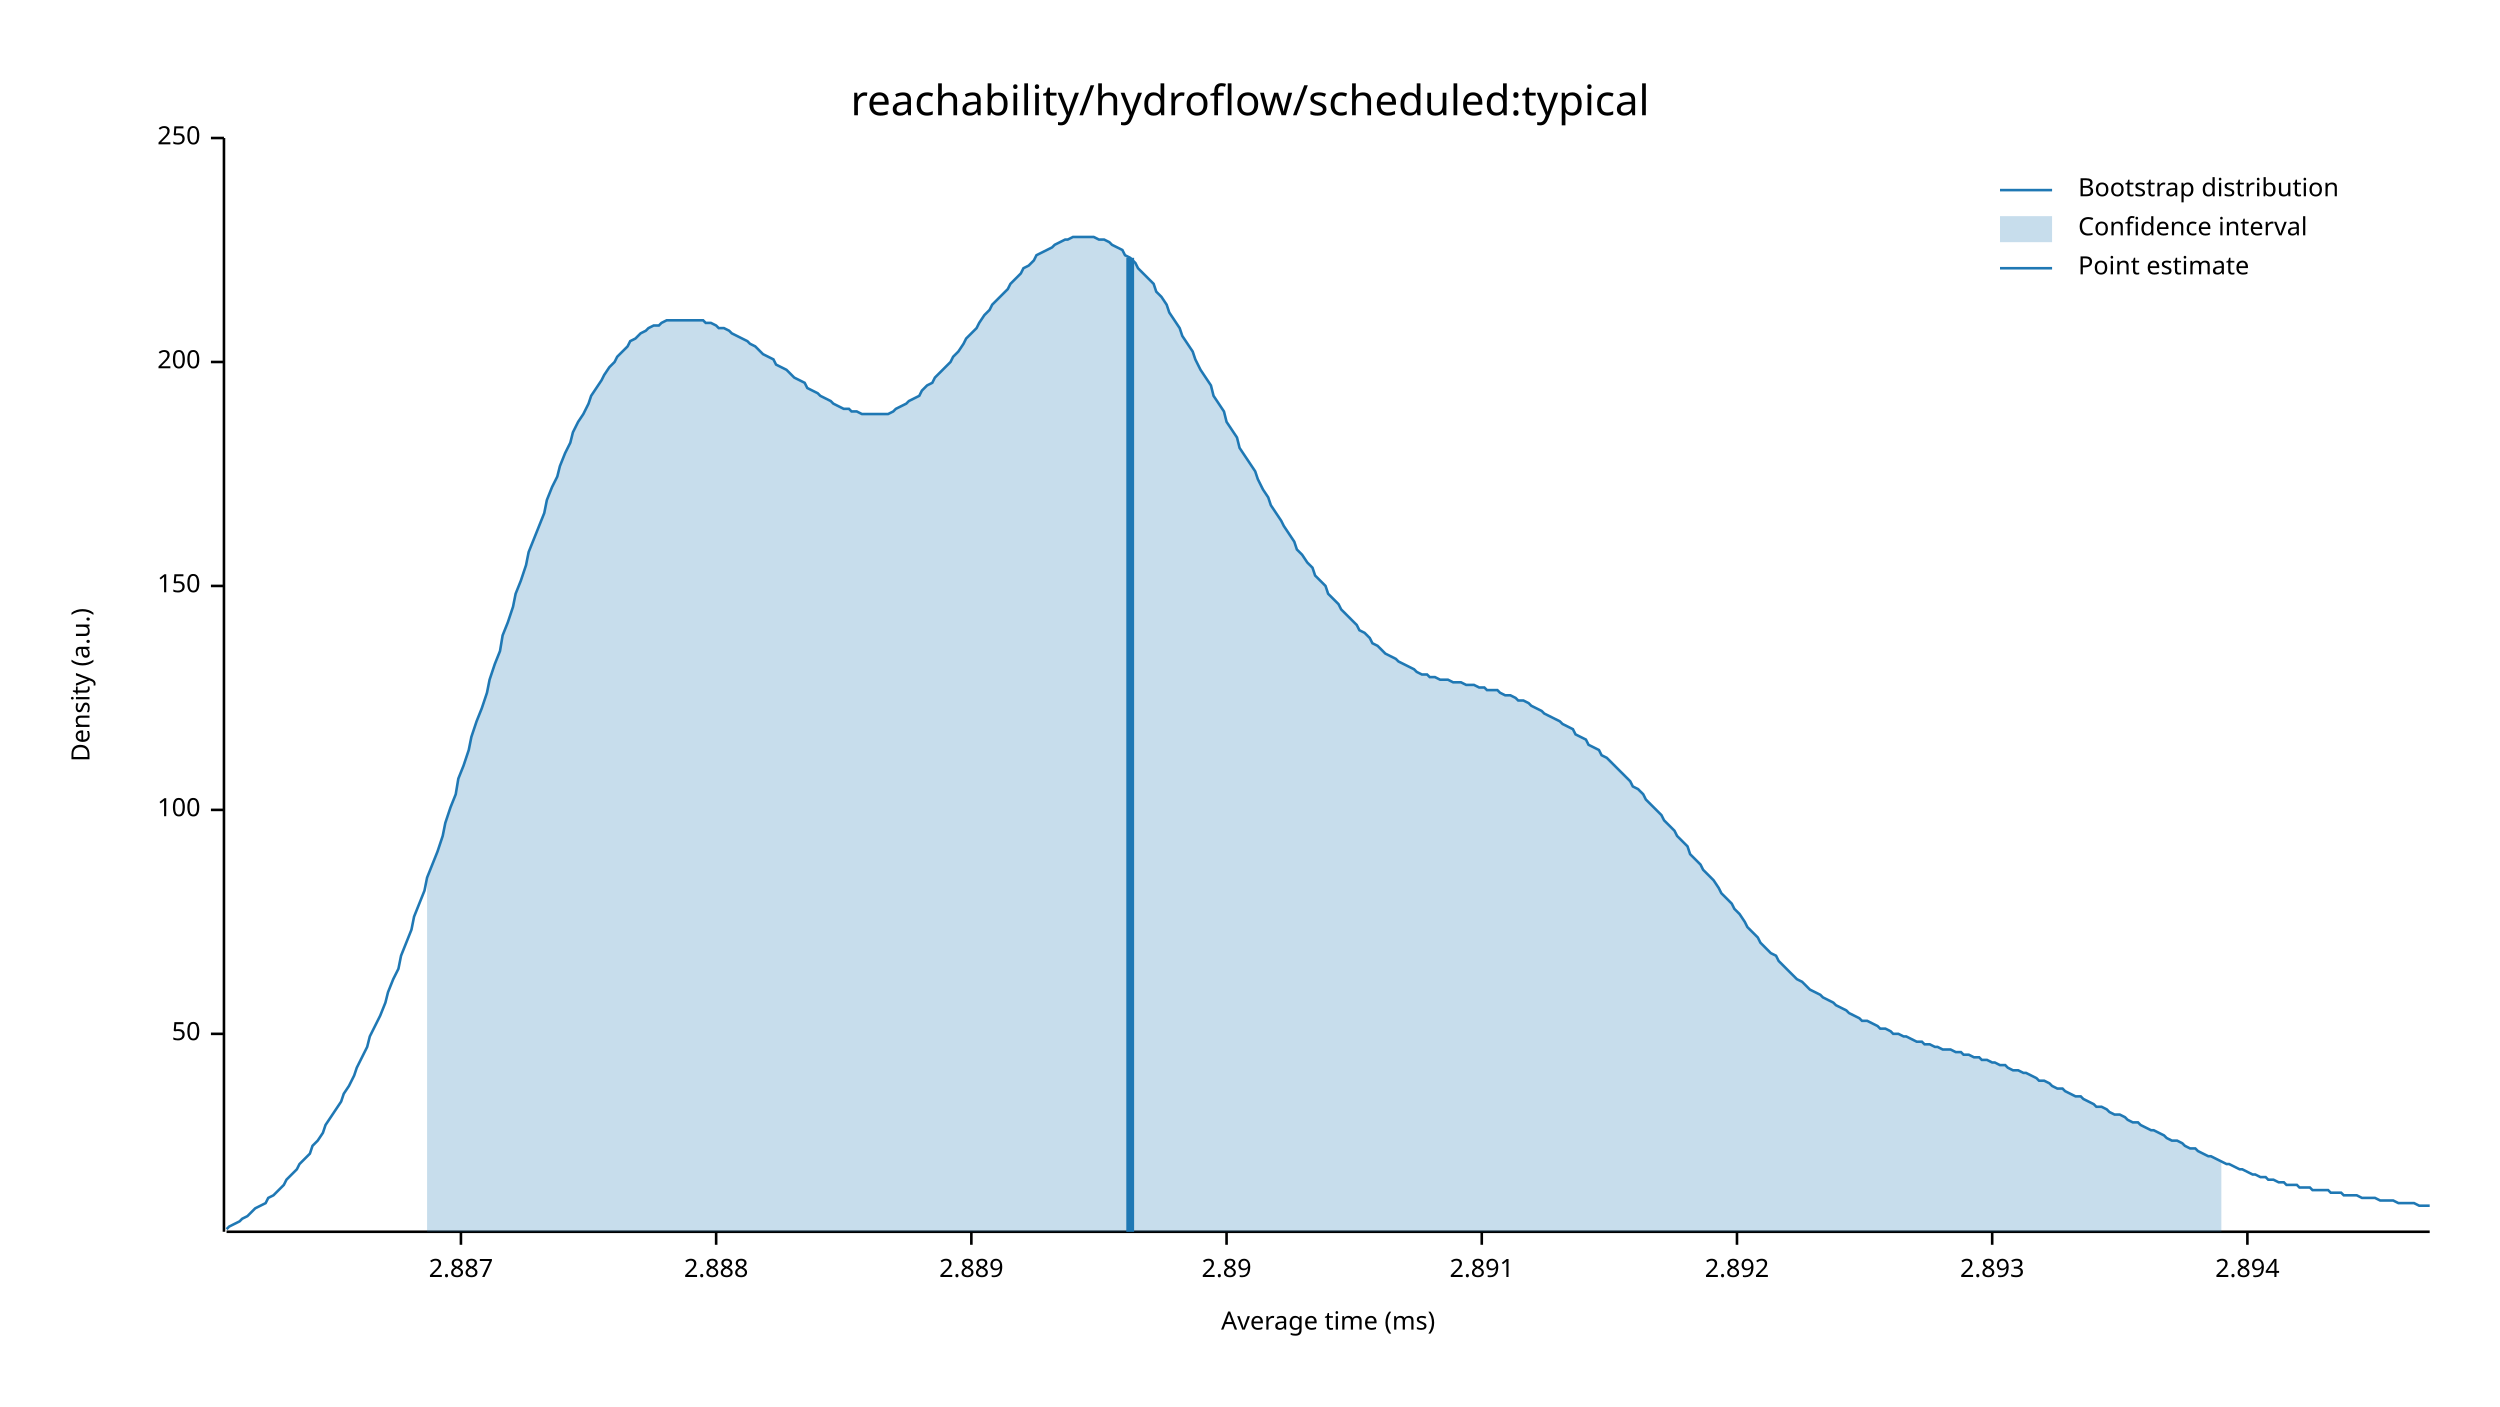
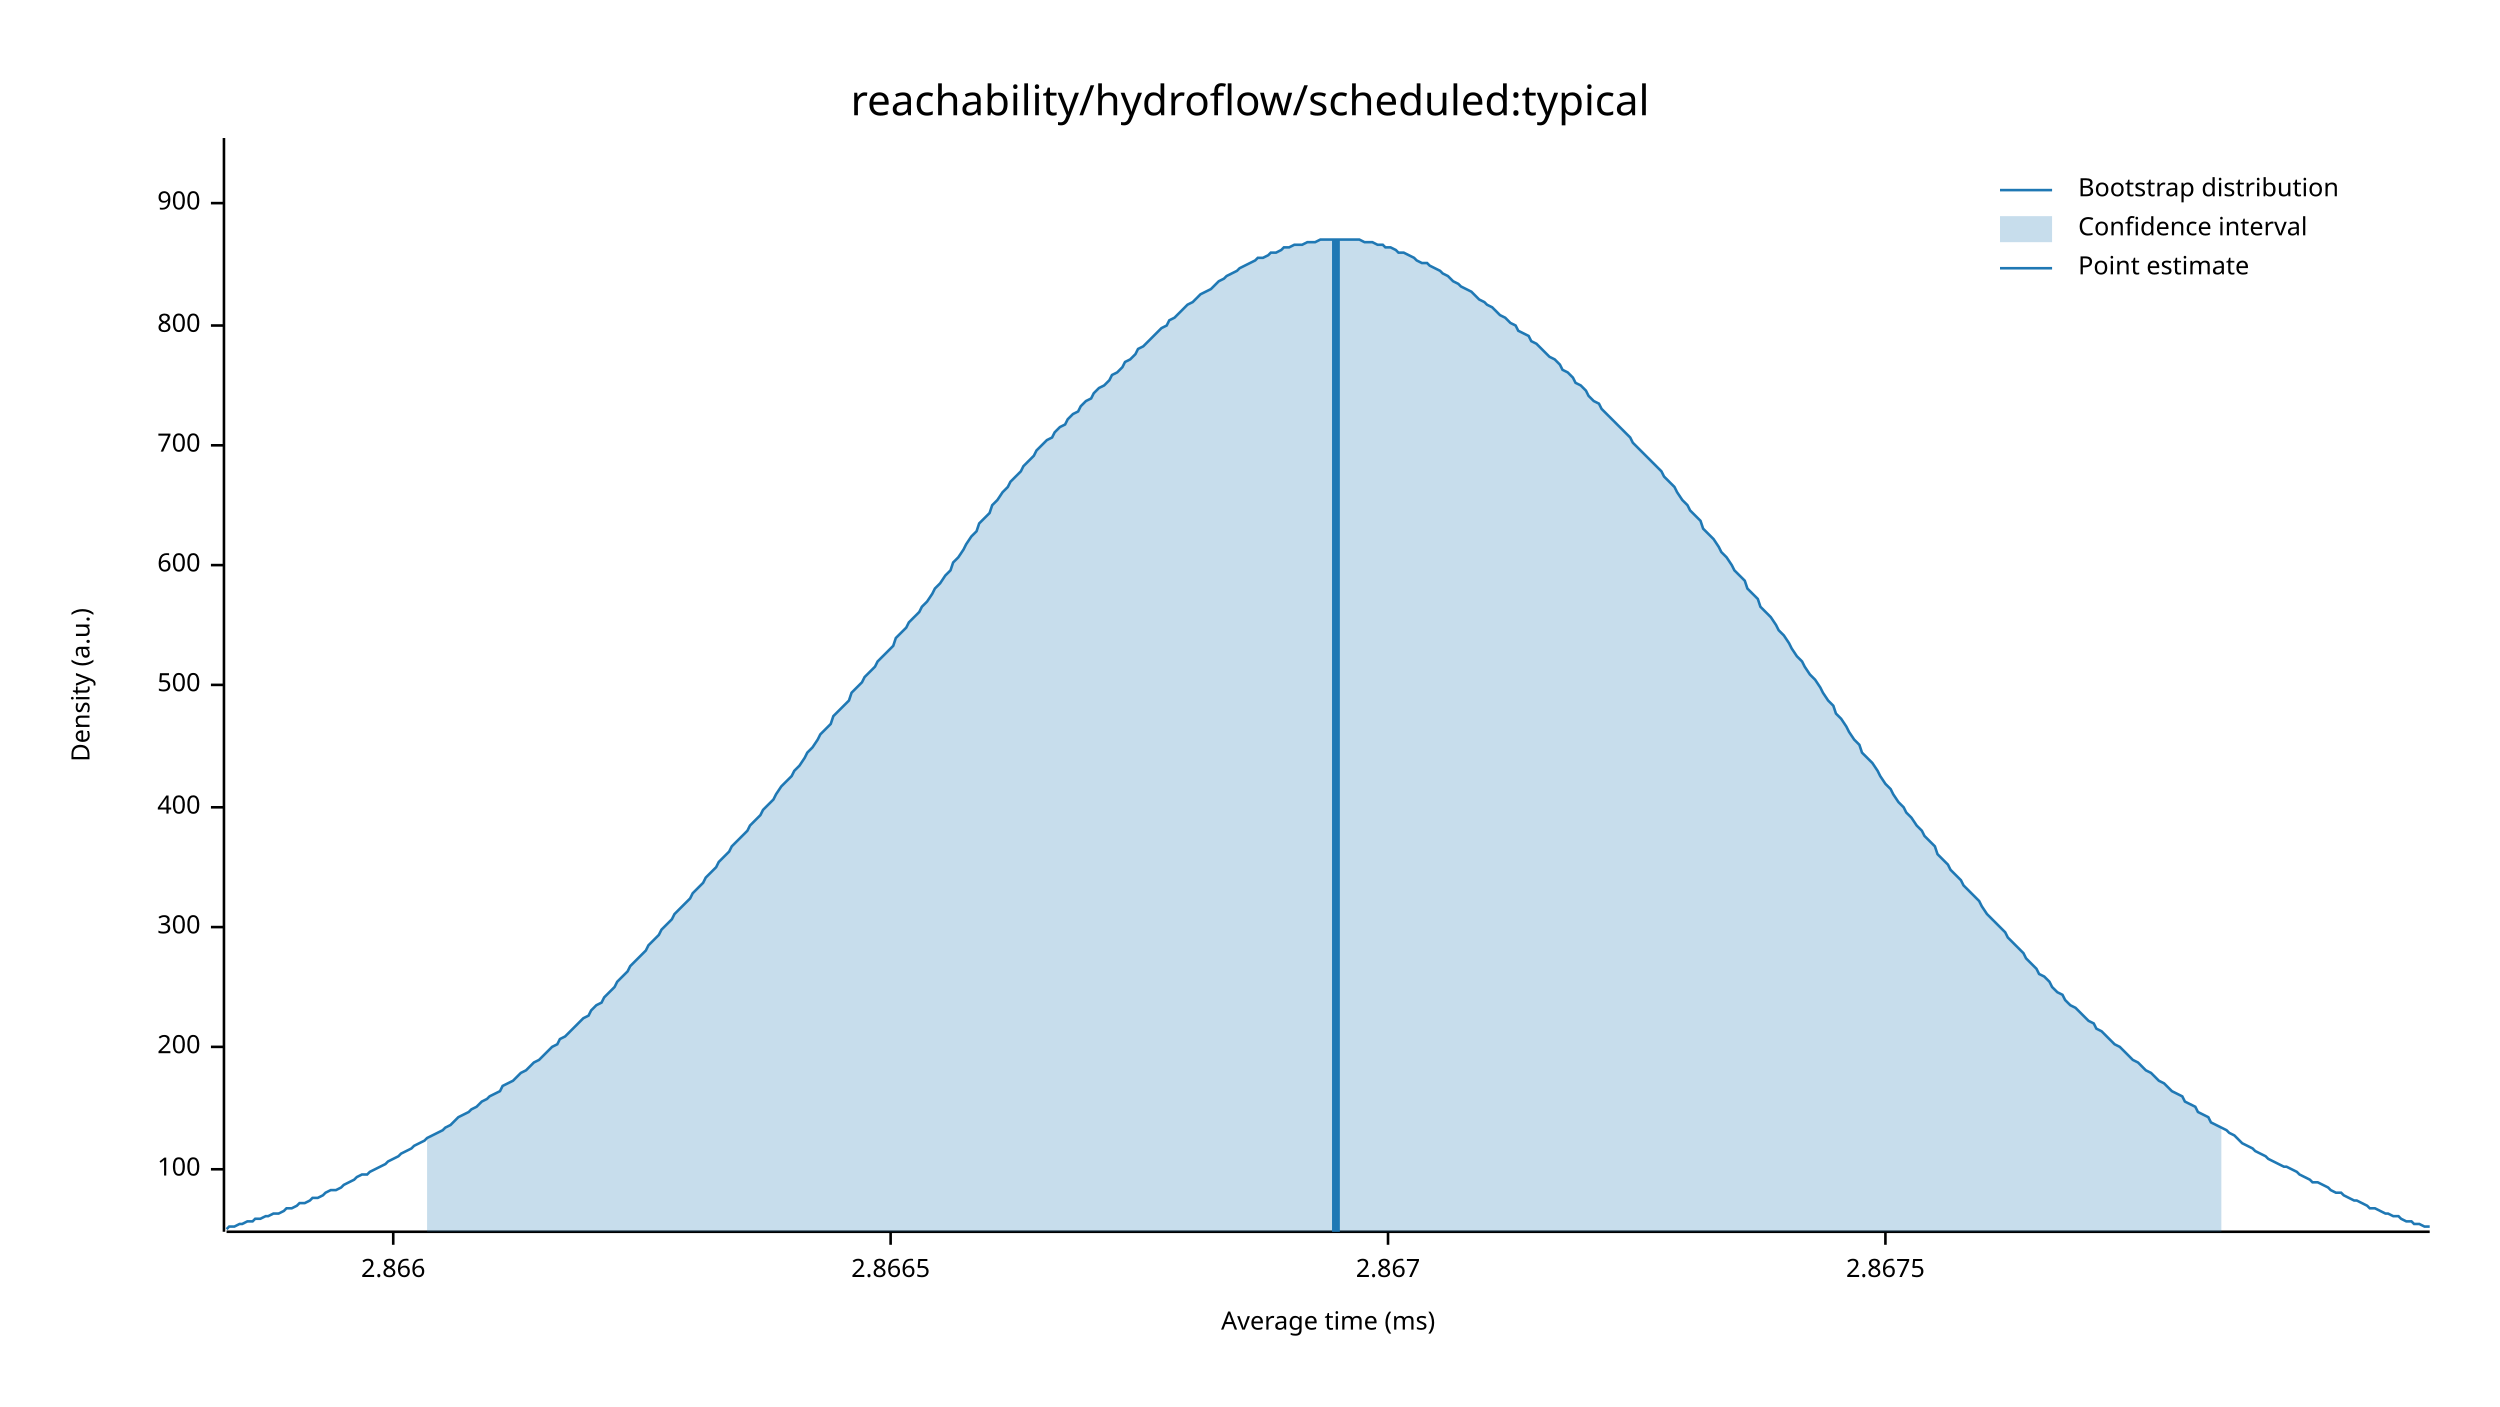
<svg xmlns="http://www.w3.org/2000/svg" width="960" height="540" viewBox="0 0 960 540">
  <text x="480" y="32" dy="0.76em" text-anchor="middle" font-family="sans-serif" font-size="16.129" opacity="1" fill="#000000">
reachability/hydroflow/scheduled:typical
</text>
  <text x="27" y="263" dy="0.76em" text-anchor="middle" font-family="sans-serif" font-size="9.677" opacity="1" fill="#000000" transform="rotate(270, 27, 263)">
Density (a.u.)
</text>
  <text x="510" y="513" dy="-0.5ex" text-anchor="middle" font-family="sans-serif" font-size="9.677" opacity="1" fill="#000000">
Average time (ms)
</text>
  <polyline fill="none" opacity="1" stroke="#000000" stroke-width="1" points="86,53 86,473 " />
-   <text x="77" y="397" dy="0.5ex" text-anchor="end" font-family="sans-serif" font-size="9.677" opacity="1" fill="#000000">
- 50
- </text>
-   <polyline fill="none" opacity="1" stroke="#000000" stroke-width="1" points="81,397 86,397 " />
-   <text x="77" y="311" dy="0.5ex" text-anchor="end" font-family="sans-serif" font-size="9.677" opacity="1" fill="#000000">
+   <text x="77" y="449" dy="0.5ex" text-anchor="end" font-family="sans-serif" font-size="9.677" opacity="1" fill="#000000">
100
</text>
-   <polyline fill="none" opacity="1" stroke="#000000" stroke-width="1" points="81,311 86,311 " />
-   <text x="77" y="225" dy="0.5ex" text-anchor="end" font-family="sans-serif" font-size="9.677" opacity="1" fill="#000000">
- 150
- </text>
-   <polyline fill="none" opacity="1" stroke="#000000" stroke-width="1" points="81,225 86,225 " />
-   <text x="77" y="139" dy="0.5ex" text-anchor="end" font-family="sans-serif" font-size="9.677" opacity="1" fill="#000000">
+   <polyline fill="none" opacity="1" stroke="#000000" stroke-width="1" points="81,449 86,449 " />
+   <text x="77" y="402" dy="0.5ex" text-anchor="end" font-family="sans-serif" font-size="9.677" opacity="1" fill="#000000">
200
</text>
-   <polyline fill="none" opacity="1" stroke="#000000" stroke-width="1" points="81,139 86,139 " />
-   <text x="77" y="53" dy="0.5ex" text-anchor="end" font-family="sans-serif" font-size="9.677" opacity="1" fill="#000000">
- 250
+   <polyline fill="none" opacity="1" stroke="#000000" stroke-width="1" points="81,402 86,402 " />
+   <text x="77" y="356" dy="0.5ex" text-anchor="end" font-family="sans-serif" font-size="9.677" opacity="1" fill="#000000">
+ 300
</text>
-   <polyline fill="none" opacity="1" stroke="#000000" stroke-width="1" points="81,53 86,53 " />
+   <polyline fill="none" opacity="1" stroke="#000000" stroke-width="1" points="81,356 86,356 " />
+   <text x="77" y="310" dy="0.5ex" text-anchor="end" font-family="sans-serif" font-size="9.677" opacity="1" fill="#000000">
+ 400
+ </text>
+   <polyline fill="none" opacity="1" stroke="#000000" stroke-width="1" points="81,310 86,310 " />
+   <text x="77" y="263" dy="0.5ex" text-anchor="end" font-family="sans-serif" font-size="9.677" opacity="1" fill="#000000">
+ 500
+ </text>
+   <polyline fill="none" opacity="1" stroke="#000000" stroke-width="1" points="81,263 86,263 " />
+   <text x="77" y="217" dy="0.5ex" text-anchor="end" font-family="sans-serif" font-size="9.677" opacity="1" fill="#000000">
+ 600
+ </text>
+   <polyline fill="none" opacity="1" stroke="#000000" stroke-width="1" points="81,217 86,217 " />
+   <text x="77" y="171" dy="0.5ex" text-anchor="end" font-family="sans-serif" font-size="9.677" opacity="1" fill="#000000">
+ 700
+ </text>
+   <polyline fill="none" opacity="1" stroke="#000000" stroke-width="1" points="81,171 86,171 " />
+   <text x="77" y="125" dy="0.5ex" text-anchor="end" font-family="sans-serif" font-size="9.677" opacity="1" fill="#000000">
+ 800
+ </text>
+   <polyline fill="none" opacity="1" stroke="#000000" stroke-width="1" points="81,125 86,125 " />
+   <text x="77" y="78" dy="0.5ex" text-anchor="end" font-family="sans-serif" font-size="9.677" opacity="1" fill="#000000">
+ 900
+ </text>
+   <polyline fill="none" opacity="1" stroke="#000000" stroke-width="1" points="81,78 86,78 " />
  <polyline fill="none" opacity="1" stroke="#000000" stroke-width="1" points="87,473 933,473 " />
-   <text x="177" y="483" dy="0.76em" text-anchor="middle" font-family="sans-serif" font-size="9.677" opacity="1" fill="#000000">
- 2.887
+   <text x="151" y="483" dy="0.76em" text-anchor="middle" font-family="sans-serif" font-size="9.677" opacity="1" fill="#000000">
+ 2.866
</text>
-   <polyline fill="none" opacity="1" stroke="#000000" stroke-width="1" points="177,473 177,478 " />
-   <text x="275" y="483" dy="0.76em" text-anchor="middle" font-family="sans-serif" font-size="9.677" opacity="1" fill="#000000">
- 2.888
+   <polyline fill="none" opacity="1" stroke="#000000" stroke-width="1" points="151,473 151,478 " />
+   <text x="342" y="483" dy="0.76em" text-anchor="middle" font-family="sans-serif" font-size="9.677" opacity="1" fill="#000000">
+ 2.8665
</text>
-   <polyline fill="none" opacity="1" stroke="#000000" stroke-width="1" points="275,473 275,478 " />
-   <text x="373" y="483" dy="0.76em" text-anchor="middle" font-family="sans-serif" font-size="9.677" opacity="1" fill="#000000">
- 2.889
+   <polyline fill="none" opacity="1" stroke="#000000" stroke-width="1" points="342,473 342,478 " />
+   <text x="533" y="483" dy="0.76em" text-anchor="middle" font-family="sans-serif" font-size="9.677" opacity="1" fill="#000000">
+ 2.867
</text>
-   <polyline fill="none" opacity="1" stroke="#000000" stroke-width="1" points="373,473 373,478 " />
-   <text x="471" y="483" dy="0.76em" text-anchor="middle" font-family="sans-serif" font-size="9.677" opacity="1" fill="#000000">
- 2.89
+   <polyline fill="none" opacity="1" stroke="#000000" stroke-width="1" points="533,473 533,478 " />
+   <text x="724" y="483" dy="0.76em" text-anchor="middle" font-family="sans-serif" font-size="9.677" opacity="1" fill="#000000">
+ 2.8675
</text>
-   <polyline fill="none" opacity="1" stroke="#000000" stroke-width="1" points="471,473 471,478 " />
-   <text x="569" y="483" dy="0.76em" text-anchor="middle" font-family="sans-serif" font-size="9.677" opacity="1" fill="#000000">
- 2.891
- </text>
-   <polyline fill="none" opacity="1" stroke="#000000" stroke-width="1" points="569,473 569,478 " />
-   <text x="667" y="483" dy="0.76em" text-anchor="middle" font-family="sans-serif" font-size="9.677" opacity="1" fill="#000000">
- 2.892
- </text>
-   <polyline fill="none" opacity="1" stroke="#000000" stroke-width="1" points="667,473 667,478 " />
-   <text x="765" y="483" dy="0.76em" text-anchor="middle" font-family="sans-serif" font-size="9.677" opacity="1" fill="#000000">
- 2.893
- </text>
-   <polyline fill="none" opacity="1" stroke="#000000" stroke-width="1" points="765,473 765,478 " />
-   <text x="863" y="483" dy="0.76em" text-anchor="middle" font-family="sans-serif" font-size="9.677" opacity="1" fill="#000000">
- 2.894
- </text>
-   <polyline fill="none" opacity="1" stroke="#000000" stroke-width="1" points="863,473 863,478 " />
-   <polyline fill="none" opacity="1" stroke="#1F78B4" stroke-width="1" points="87,472 88,471 90,470 92,469 93,468 95,467 97,465 98,464 100,463 102,462 103,460 105,459 107,457 109,455 110,453 112,451 114,449 115,447 117,445 119,443 120,440 122,438 124,435 125,432 127,429 129,426 131,423 132,420 134,417 136,413 137,410 139,406 141,402 142,398 144,394 146,390 148,385 149,381 151,376 153,372 154,367 156,362 158,357 159,352 161,347 163,342 164,337 166,332 168,327 170,321 171,316 173,310 175,305 176,299 178,294 180,288 181,283 183,277 185,272 187,266 188,261 190,255 192,250 193,244 195,239 197,233 198,228 200,223 202,217 203,212 205,207 207,202 209,197 210,192 212,187 214,183 215,179 217,174 219,170 220,166 222,162 224,159 226,155 227,152 229,149 231,146 232,144 234,141 236,139 237,137 239,135 241,133 242,131 244,130 246,128 248,127 249,126 251,125 253,125 254,124 256,123 258,123 259,123 261,123 263,123 265,123 266,123 268,123 270,123 271,124 273,124 275,125 276,126 278,126 280,127 281,128 283,129 285,130 287,131 288,132 290,133 292,135 293,136 295,137 297,138 298,140 300,141 302,142 304,144 305,145 307,146 309,147 310,149 312,150 314,151 315,152 317,153 319,154 320,155 322,156 324,157 326,157 327,158 329,158 331,159 332,159 334,159 336,159 337,159 339,159 341,159 343,158 344,157 346,156 348,155 349,154 351,153 353,152 354,150 356,148 358,147 359,145 361,143 363,141 365,139 366,137 368,135 370,132 371,130 373,128 375,126 376,124 378,121 380,119 381,117 383,115 385,113 387,111 388,109 390,107 392,105 393,103 395,102 397,100 398,98 400,97 402,96 404,95 405,94 407,93 409,92 410,92 412,91 414,91 415,91 417,91 419,91 420,91 422,92 424,92 426,93 427,94 429,95 431,96 432,98 434,99 436,101 437,103 439,105 441,107 443,109 444,112 446,114 448,117 449,120 451,123 453,126 454,129 456,132 458,135 459,138 461,142 463,145 465,148 466,152 468,155 470,158 471,162 473,165 475,168 476,172 478,175 480,178 482,181 483,184 485,188 487,191 488,194 490,197 492,200 493,202 495,205 497,208 498,211 500,213 502,216 504,218 505,221 507,223 509,225 510,228 512,230 514,232 515,234 517,236 519,238 521,240 522,242 524,243 526,245 527,247 529,248 531,250 532,251 534,252 536,253 537,254 539,255 541,256 543,257 544,258 546,259 548,259 549,260 551,260 553,261 554,261 556,261 558,262 560,262 561,262 563,263 565,263 566,263 568,264 570,264 571,265 573,265 575,265 576,266 578,267 580,267 582,268 583,269 585,269 587,270 588,271 590,272 592,273 593,274 595,275 597,276 599,277 600,278 602,279 604,280 605,282 607,283 609,284 610,286 612,287 614,288 615,290 617,291 619,293 621,295 622,296 624,298 626,300 627,302 629,303 631,305 632,307 634,309 636,311 638,313 639,315 641,317 643,319 644,321 646,323 648,325 649,328 651,330 653,332 654,334 656,336 658,338 660,341 661,343 663,345 665,347 666,349 668,351 670,354 671,356 673,358 675,360 676,362 678,364 680,366 682,367 683,369 685,371 687,373 688,374 690,376 692,377 693,378 695,380 697,381 699,382 700,383 702,384 704,385 705,386 707,387 709,388 710,389 712,390 714,391 715,392 717,392 719,393 721,394 722,395 724,395 726,396 727,397 729,397 731,398 732,398 734,399 736,400 738,400 739,401 741,401 743,402 744,402 746,403 748,403 749,403 751,404 753,404 754,405 756,405 758,406 760,406 761,407 763,407 765,408 766,408 768,409 770,409 771,410 773,411 775,411 777,412 778,412 780,413 782,414 783,415 785,415 787,416 788,417 790,418 792,418 793,419 795,420 797,421 799,421 800,422 802,423 804,424 805,425 807,425 809,426 810,427 812,428 814,428 816,429 817,430 819,431 821,431 822,432 824,433 826,434 827,434 829,435 831,436 832,437 834,438 836,438 838,439 839,440 841,441 843,441 844,442 846,443 848,444 849,444 851,445 853,446 855,447 856,447 858,448 860,449 861,449 863,450 865,451 866,451 868,452 870,452 871,453 873,453 875,454 877,454 878,455 880,455 882,455 883,456 885,456 887,456 888,457 890,457 892,457 894,457 895,458 897,458 899,458 900,459 902,459 904,459 905,459 907,460 909,460 910,460 912,460 914,461 916,461 917,461 919,461 921,462 922,462 924,462 926,462 927,462 929,463 931,463 933,463 " />
-   <polygon opacity="0.25" fill="#1F78B4" points="164,337 166,332 168,327 170,321 171,316 173,310 175,305 176,299 178,294 180,288 181,283 183,277 185,272 187,266 188,261 190,255 192,250 193,244 195,239 197,233 198,228 200,223 202,217 203,212 205,207 207,202 209,197 210,192 212,187 214,183 215,179 217,174 219,170 220,166 222,162 224,159 226,155 227,152 229,149 231,146 232,144 234,141 236,139 237,137 239,135 241,133 242,131 244,130 246,128 248,127 249,126 251,125 253,125 254,124 256,123 258,123 259,123 261,123 263,123 265,123 266,123 268,123 270,123 271,124 273,124 275,125 276,126 278,126 280,127 281,128 283,129 285,130 287,131 288,132 290,133 292,135 293,136 295,137 297,138 298,140 300,141 302,142 304,144 305,145 307,146 309,147 310,149 312,150 314,151 315,152 317,153 319,154 320,155 322,156 324,157 326,157 327,158 329,158 331,159 332,159 334,159 336,159 337,159 339,159 341,159 343,158 344,157 346,156 348,155 349,154 351,153 353,152 354,150 356,148 358,147 359,145 361,143 363,141 365,139 366,137 368,135 370,132 371,130 373,128 375,126 376,124 378,121 380,119 381,117 383,115 385,113 387,111 388,109 390,107 392,105 393,103 395,102 397,100 398,98 400,97 402,96 404,95 405,94 407,93 409,92 410,92 412,91 414,91 415,91 417,91 419,91 420,91 422,92 424,92 426,93 427,94 429,95 431,96 432,98 434,99 436,101 437,103 439,105 441,107 443,109 444,112 446,114 448,117 449,120 451,123 453,126 454,129 456,132 458,135 459,138 461,142 463,145 465,148 466,152 468,155 470,158 471,162 473,165 475,168 476,172 478,175 480,178 482,181 483,184 485,188 487,191 488,194 490,197 492,200 493,202 495,205 497,208 498,211 500,213 502,216 504,218 505,221 507,223 509,225 510,228 512,230 514,232 515,234 517,236 519,238 521,240 522,242 524,243 526,245 527,247 529,248 531,250 532,251 534,252 536,253 537,254 539,255 541,256 543,257 544,258 546,259 548,259 549,260 551,260 553,261 554,261 556,261 558,262 560,262 561,262 563,263 565,263 566,263 568,264 570,264 571,265 573,265 575,265 576,266 578,267 580,267 582,268 583,269 585,269 587,270 588,271 590,272 592,273 593,274 595,275 597,276 599,277 600,278 602,279 604,280 605,282 607,283 609,284 610,286 612,287 614,288 615,290 617,291 619,293 621,295 622,296 624,298 626,300 627,302 629,303 631,305 632,307 634,309 636,311 638,313 639,315 641,317 643,319 644,321 646,323 648,325 649,328 651,330 653,332 654,334 656,336 658,338 660,341 661,343 663,345 665,347 666,349 668,351 670,354 671,356 673,358 675,360 676,362 678,364 680,366 682,367 683,369 685,371 687,373 688,374 690,376 692,377 693,378 695,380 697,381 699,382 700,383 702,384 704,385 705,386 707,387 709,388 710,389 712,390 714,391 715,392 717,392 719,393 721,394 722,395 724,395 726,396 727,397 729,397 731,398 732,398 734,399 736,400 738,400 739,401 741,401 743,402 744,402 746,403 748,403 749,403 751,404 753,404 754,405 756,405 758,406 760,406 761,407 763,407 765,408 766,408 768,409 770,409 771,410 773,411 775,411 777,412 778,412 780,413 782,414 783,415 785,415 787,416 788,417 790,418 792,418 793,419 795,420 797,421 799,421 800,422 802,423 804,424 805,425 807,425 809,426 810,427 812,428 814,428 816,429 817,430 819,431 821,431 822,432 824,433 826,434 827,434 829,435 831,436 832,437 834,438 836,438 838,439 839,440 841,441 843,441 844,442 846,443 848,444 849,444 851,445 853,446 853,473 164,473 " />
-   <polyline fill="none" opacity="1" stroke="#1F78B4" stroke-width="3" points="434,473 434,99 " />
+   <polyline fill="none" opacity="1" stroke="#000000" stroke-width="1" points="724,473 724,478 " />
+   <polyline fill="none" opacity="1" stroke="#1F78B4" stroke-width="1" points="87,472 88,471 90,471 92,470 93,470 95,469 97,469 98,468 100,468 102,467 103,467 105,466 107,466 109,465 110,464 112,464 114,463 115,462 117,462 119,461 120,460 122,460 124,459 125,458 127,457 129,457 131,456 132,455 134,454 136,453 137,452 139,451 141,451 142,450 144,449 146,448 148,447 149,446 151,445 153,444 154,443 156,442 158,441 159,440 161,439 163,438 164,437 166,436 168,435 170,434 171,433 173,432 175,430 176,429 178,428 180,427 181,426 183,425 185,423 187,422 188,421 190,420 192,419 193,417 195,416 197,415 198,414 200,412 202,411 203,410 205,408 207,407 209,405 210,404 212,402 214,401 215,399 217,398 219,396 220,395 222,393 224,391 226,390 227,388 229,386 231,385 232,383 234,381 236,379 237,377 239,375 241,373 242,371 244,369 246,367 248,365 249,363 251,361 253,359 254,357 256,355 258,353 259,351 261,349 263,347 265,345 266,343 268,341 270,339 271,337 273,335 275,333 276,331 278,329 280,327 281,325 283,323 285,321 287,319 288,317 290,315 292,313 293,311 295,309 297,307 298,305 300,302 302,300 304,298 305,296 307,294 309,291 310,289 312,287 314,284 315,282 317,280 319,278 320,275 322,273 324,271 326,269 327,266 329,264 331,262 332,260 334,258 336,256 337,254 339,252 341,250 343,248 344,245 346,243 348,241 349,239 351,237 353,235 354,233 356,231 358,228 359,226 361,224 363,221 365,219 366,216 368,214 370,211 371,209 373,206 375,204 376,201 378,199 380,197 381,194 383,192 385,189 387,187 388,185 390,183 392,181 393,179 395,177 397,175 398,173 400,171 402,169 404,168 405,166 407,164 409,163 410,161 412,159 414,158 415,156 417,154 419,153 420,151 422,149 424,148 426,146 427,144 429,143 431,141 432,139 434,138 436,136 437,134 439,133 441,131 443,129 444,128 446,126 448,125 449,123 451,122 453,120 454,119 456,117 458,116 459,115 461,113 463,112 465,111 466,110 468,108 470,107 471,106 473,105 475,104 476,103 478,102 480,101 482,100 483,99 485,99 487,98 488,97 490,97 492,96 493,95 495,95 497,94 498,94 500,94 502,93 504,93 505,93 507,92 509,92 510,92 512,92 514,92 515,92 517,92 519,92 521,92 522,92 524,93 526,93 527,93 529,94 531,94 532,95 534,95 536,96 537,97 539,97 541,98 543,99 544,100 546,101 548,101 549,102 551,103 553,104 554,105 556,106 558,108 560,109 561,110 563,111 565,112 566,113 568,115 570,116 571,117 573,118 575,120 576,121 578,122 580,124 582,125 583,127 585,128 587,129 588,131 590,132 592,134 593,135 595,137 597,138 599,140 600,142 602,143 604,145 605,147 607,148 609,150 610,152 612,154 614,155 615,157 617,159 619,161 621,163 622,164 624,166 626,168 627,170 629,172 631,174 632,175 634,177 636,179 638,181 639,183 641,185 643,187 644,189 646,192 648,194 649,196 651,198 653,200 654,203 656,205 658,207 660,210 661,212 663,214 665,217 666,219 668,221 670,223 671,226 673,228 675,230 676,233 678,235 680,237 682,240 683,242 685,244 687,247 688,249 690,252 692,254 693,256 695,259 697,261 699,264 700,266 702,269 704,271 705,274 707,276 709,279 710,281 712,284 714,286 715,289 717,291 719,293 721,296 722,298 724,301 726,303 727,305 729,308 731,310 732,312 734,314 736,317 738,319 739,321 741,323 743,325 744,328 746,330 748,332 749,334 751,336 753,338 754,340 756,342 758,344 760,346 761,348 763,351 765,353 766,354 768,356 770,358 771,360 773,362 775,364 777,366 778,368 780,370 782,372 783,374 785,375 787,377 788,379 790,381 792,382 793,384 795,386 797,387 799,389 800,390 802,392 804,393 805,395 807,396 809,398 810,399 812,401 814,402 816,404 817,405 819,407 821,408 822,409 824,411 826,412 827,413 829,415 831,416 832,417 834,419 836,420 838,421 839,423 841,424 843,425 844,427 846,428 848,429 849,431 851,432 853,433 855,434 856,435 858,436 860,438 861,439 863,440 865,441 866,442 868,443 870,444 871,445 873,446 875,447 877,448 878,448 880,449 882,450 883,451 885,452 887,453 888,454 890,454 892,455 894,456 895,457 897,458 899,458 900,459 902,460 904,461 905,461 907,462 909,463 910,464 912,464 914,465 916,466 917,466 919,467 921,467 922,468 924,469 926,469 927,470 929,470 931,471 933,471 " />
+   <polygon opacity="0.25" fill="#1F78B4" points="164,437 166,436 168,435 170,434 171,433 173,432 175,430 176,429 178,428 180,427 181,426 183,425 185,423 187,422 188,421 190,420 192,419 193,417 195,416 197,415 198,414 200,412 202,411 203,410 205,408 207,407 209,405 210,404 212,402 214,401 215,399 217,398 219,396 220,395 222,393 224,391 226,390 227,388 229,386 231,385 232,383 234,381 236,379 237,377 239,375 241,373 242,371 244,369 246,367 248,365 249,363 251,361 253,359 254,357 256,355 258,353 259,351 261,349 263,347 265,345 266,343 268,341 270,339 271,337 273,335 275,333 276,331 278,329 280,327 281,325 283,323 285,321 287,319 288,317 290,315 292,313 293,311 295,309 297,307 298,305 300,302 302,300 304,298 305,296 307,294 309,291 310,289 312,287 314,284 315,282 317,280 319,278 320,275 322,273 324,271 326,269 327,266 329,264 331,262 332,260 334,258 336,256 337,254 339,252 341,250 343,248 344,245 346,243 348,241 349,239 351,237 353,235 354,233 356,231 358,228 359,226 361,224 363,221 365,219 366,216 368,214 370,211 371,209 373,206 375,204 376,201 378,199 380,197 381,194 383,192 385,189 387,187 388,185 390,183 392,181 393,179 395,177 397,175 398,173 400,171 402,169 404,168 405,166 407,164 409,163 410,161 412,159 414,158 415,156 417,154 419,153 420,151 422,149 424,148 426,146 427,144 429,143 431,141 432,139 434,138 436,136 437,134 439,133 441,131 443,129 444,128 446,126 448,125 449,123 451,122 453,120 454,119 456,117 458,116 459,115 461,113 463,112 465,111 466,110 468,108 470,107 471,106 473,105 475,104 476,103 478,102 480,101 482,100 483,99 485,99 487,98 488,97 490,97 492,96 493,95 495,95 497,94 498,94 500,94 502,93 504,93 505,93 507,92 509,92 510,92 512,92 514,92 515,92 517,92 519,92 521,92 522,92 524,93 526,93 527,93 529,94 531,94 532,95 534,95 536,96 537,97 539,97 541,98 543,99 544,100 546,101 548,101 549,102 551,103 553,104 554,105 556,106 558,108 560,109 561,110 563,111 565,112 566,113 568,115 570,116 571,117 573,118 575,120 576,121 578,122 580,124 582,125 583,127 585,128 587,129 588,131 590,132 592,134 593,135 595,137 597,138 599,140 600,142 602,143 604,145 605,147 607,148 609,150 610,152 612,154 614,155 615,157 617,159 619,161 621,163 622,164 624,166 626,168 627,170 629,172 631,174 632,175 634,177 636,179 638,181 639,183 641,185 643,187 644,189 646,192 648,194 649,196 651,198 653,200 654,203 656,205 658,207 660,210 661,212 663,214 665,217 666,219 668,221 670,223 671,226 673,228 675,230 676,233 678,235 680,237 682,240 683,242 685,244 687,247 688,249 690,252 692,254 693,256 695,259 697,261 699,264 700,266 702,269 704,271 705,274 707,276 709,279 710,281 712,284 714,286 715,289 717,291 719,293 721,296 722,298 724,301 726,303 727,305 729,308 731,310 732,312 734,314 736,317 738,319 739,321 741,323 743,325 744,328 746,330 748,332 749,334 751,336 753,338 754,340 756,342 758,344 760,346 761,348 763,351 765,353 766,354 768,356 770,358 771,360 773,362 775,364 777,366 778,368 780,370 782,372 783,374 785,375 787,377 788,379 790,381 792,382 793,384 795,386 797,387 799,389 800,390 802,392 804,393 805,395 807,396 809,398 810,399 812,401 814,402 816,404 817,405 819,407 821,408 822,409 824,411 826,412 827,413 829,415 831,416 832,417 834,419 836,420 838,421 839,423 841,424 843,425 844,427 846,428 848,429 849,431 851,432 853,433 853,473 164,473 " />
+   <polyline fill="none" opacity="1" stroke="#1F78B4" stroke-width="3" points="513,473 513,92 " />
  <text x="798" y="68" dy="0.76em" text-anchor="start" font-family="sans-serif" font-size="9.677" opacity="1" fill="#000000">
Bootstrap distribution
</text>
  <text x="798" y="83" dy="0.76em" text-anchor="start" font-family="sans-serif" font-size="9.677" opacity="1" fill="#000000">
Confidence interval
</text>
  <text x="798" y="98" dy="0.76em" text-anchor="start" font-family="sans-serif" font-size="9.677" opacity="1" fill="#000000">
Point estimate
</text>
  <polyline fill="none" opacity="1" stroke="#1F78B4" stroke-width="1" points="768,73 788,73 " />
  <rect x="768" y="83" width="20" height="10" opacity="0.25" fill="#1F78B4" stroke="none" />
  <polyline fill="none" opacity="1" stroke="#1F78B4" stroke-width="1" points="768,103 788,103 " />
</svg>
